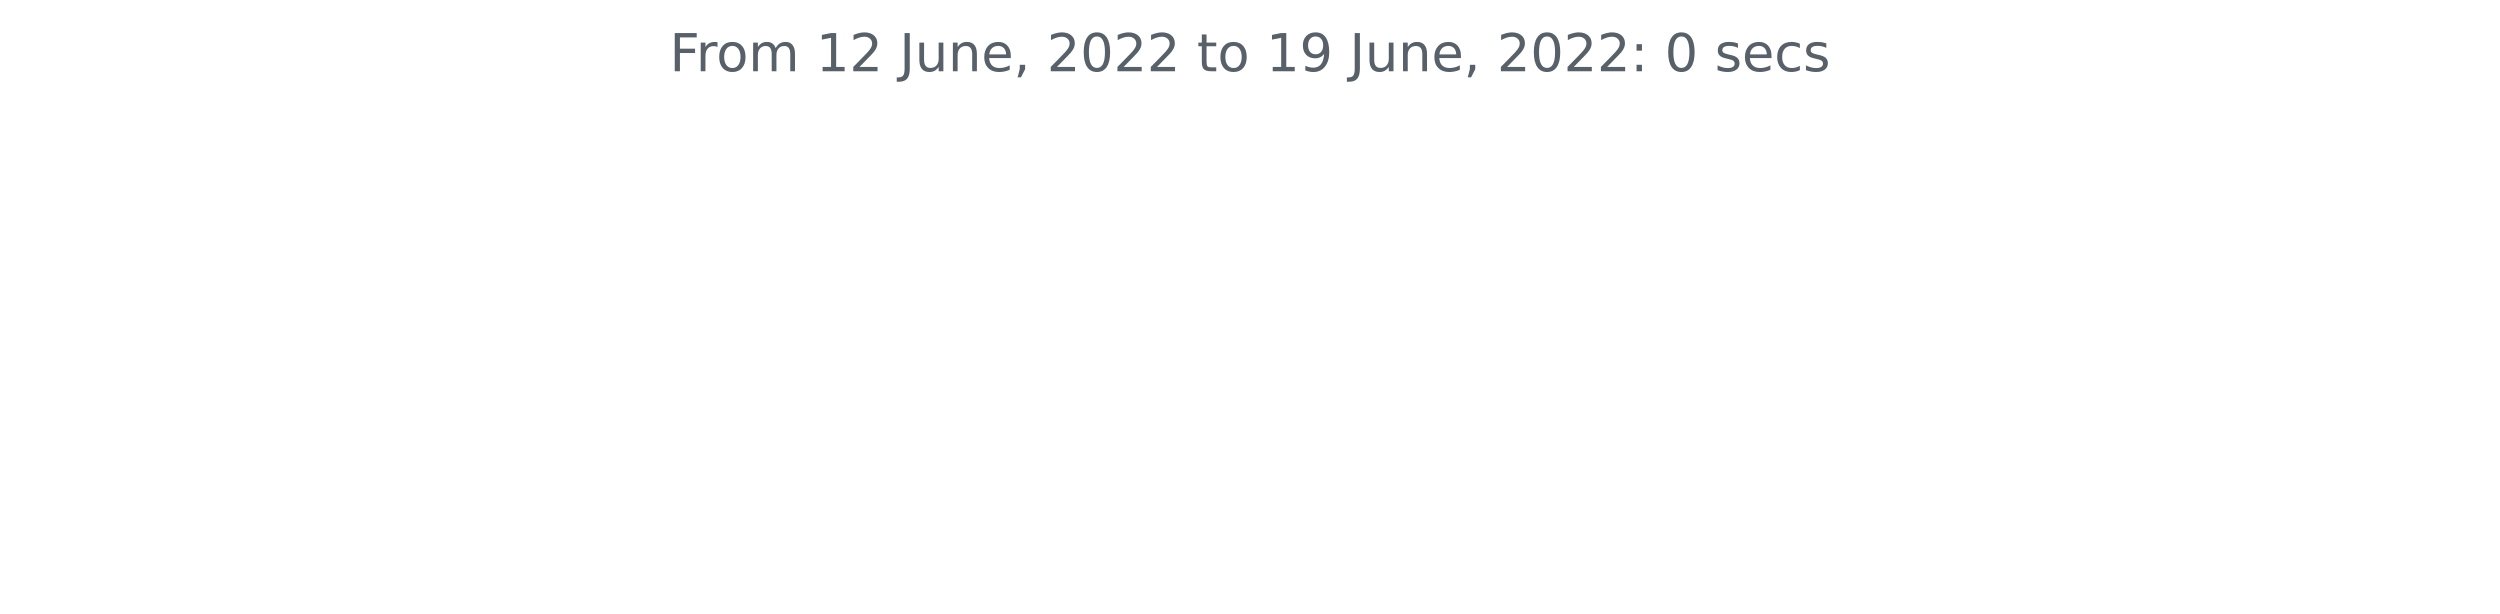
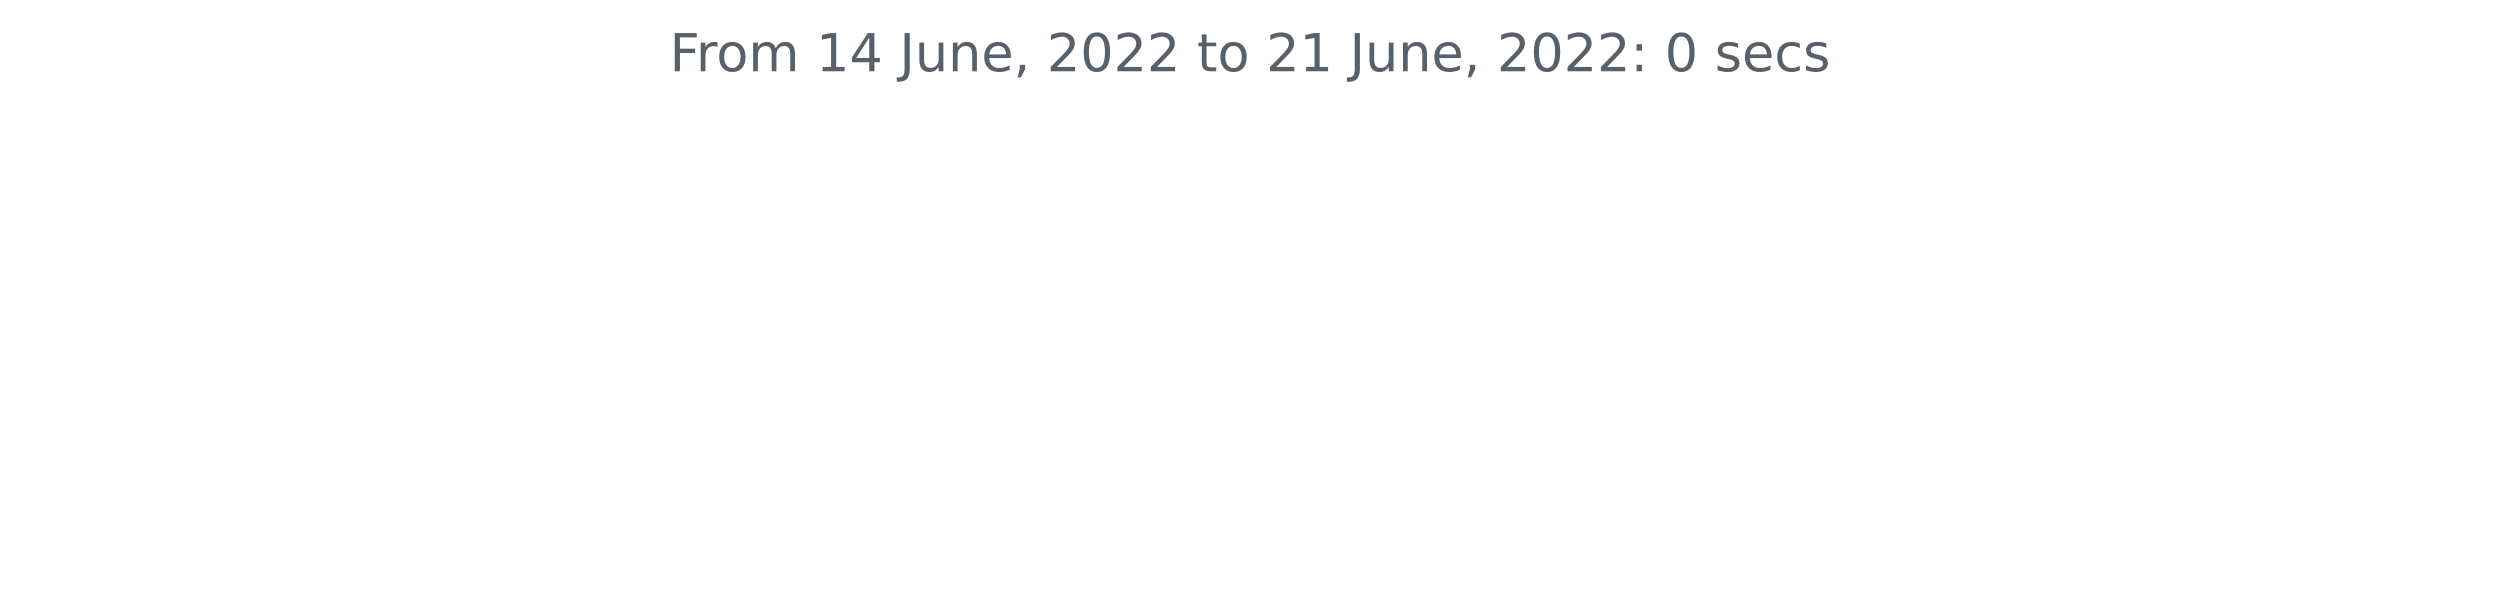
<svg xmlns="http://www.w3.org/2000/svg" xmlns:xlink="http://www.w3.org/1999/xlink" width="572.4pt" height="140.398pt" viewBox="0 0 572.4 140.398" version="1.1">
  <defs>
    <style type="text/css">*{stroke-linejoin: round; stroke-linecap: butt}</style>
  </defs>
  <g id="figure_1">
    <g id="patch_1">
      <path d="M 0 140.398  L 572.4 140.398  L 572.4 0  L 0 0  L 0 140.398  z " style="fill: none" />
    </g>
    <g id="axes_1">
      <g id="matplotlib.axis_1" />
      <g id="matplotlib.axis_2" />
      <g id="text_1">
        <g style="fill: #586069" transform="translate(153.3131 16.31812)scale(0.12 -0.12)">
          <defs>
            <path id="DejaVuSans-46" d="M 628 4666  L 3309 4666  L 3309 4134  L 1259 4134  L 1259 2759  L 3109 2759  L 3109 2228  L 1259 2228  L 1259 0  L 628 0  L 628 4666  z " transform="scale(0.015625)" />
            <path id="DejaVuSans-72" d="M 2631 2963  Q 2534 3019 2420 3045  Q 2306 3072 2169 3072  Q 1681 3072 1420 2755  Q 1159 2438 1159 1844  L 1159 0  L 581 0  L 581 3500  L 1159 3500  L 1159 2956  Q 1341 3275 1631 3429  Q 1922 3584 2338 3584  Q 2397 3584 2469 3576  Q 2541 3569 2628 3553  L 2631 2963  z " transform="scale(0.015625)" />
            <path id="DejaVuSans-6f" d="M 1959 3097  Q 1497 3097 1228 2736  Q 959 2375 959 1747  Q 959 1119 1226 758  Q 1494 397 1959 397  Q 2419 397 2687 759  Q 2956 1122 2956 1747  Q 2956 2369 2687 2733  Q 2419 3097 1959 3097  z M 1959 3584  Q 2709 3584 3137 3096  Q 3566 2609 3566 1747  Q 3566 888 3137 398  Q 2709 -91 1959 -91  Q 1206 -91 779 398  Q 353 888 353 1747  Q 353 2609 779 3096  Q 1206 3584 1959 3584  z " transform="scale(0.015625)" />
            <path id="DejaVuSans-6d" d="M 3328 2828  Q 3544 3216 3844 3400  Q 4144 3584 4550 3584  Q 5097 3584 5394 3201  Q 5691 2819 5691 2113  L 5691 0  L 5113 0  L 5113 2094  Q 5113 2597 4934 2840  Q 4756 3084 4391 3084  Q 3944 3084 3684 2787  Q 3425 2491 3425 1978  L 3425 0  L 2847 0  L 2847 2094  Q 2847 2600 2669 2842  Q 2491 3084 2119 3084  Q 1678 3084 1418 2786  Q 1159 2488 1159 1978  L 1159 0  L 581 0  L 581 3500  L 1159 3500  L 1159 2956  Q 1356 3278 1631 3431  Q 1906 3584 2284 3584  Q 2666 3584 2933 3390  Q 3200 3197 3328 2828  z " transform="scale(0.015625)" />
            <path id="DejaVuSans-20" transform="scale(0.015625)" />
            <path id="DejaVuSans-31" d="M 794 531  L 1825 531  L 1825 4091  L 703 3866  L 703 4441  L 1819 4666  L 2450 4666  L 2450 531  L 3481 531  L 3481 0  L 794 0  L 794 531  z " transform="scale(0.015625)" />
-             <path id="DejaVuSans-32" d="M 1228 531  L 3431 531  L 3431 0  L 469 0  L 469 531  Q 828 903 1448 1529  Q 2069 2156 2228 2338  Q 2531 2678 2651 2914  Q 2772 3150 2772 3378  Q 2772 3750 2511 3984  Q 2250 4219 1831 4219  Q 1534 4219 1204 4116  Q 875 4013 500 3803  L 500 4441  Q 881 4594 1212 4672  Q 1544 4750 1819 4750  Q 2544 4750 2975 4387  Q 3406 4025 3406 3419  Q 3406 3131 3298 2873  Q 3191 2616 2906 2266  Q 2828 2175 2409 1742  Q 1991 1309 1228 531  z " transform="scale(0.015625)" />
+             <path id="DejaVuSans-34" d="M 2419 4116  L 825 1625  L 2419 1625  L 2419 4116  z M 2253 4666  L 3047 4666  L 3047 1625  L 3713 1625  L 3713 1100  L 3047 1100  L 3047 0  L 2419 0  L 2419 1100  L 313 1100  L 313 1709  L 2253 4666  z " transform="scale(0.015625)" />
            <path id="DejaVuSans-4a" d="M 628 4666  L 1259 4666  L 1259 325  Q 1259 -519 939 -900  Q 619 -1281 -91 -1281  L -331 -1281  L -331 -750  L -134 -750  Q 284 -750 456 -515  Q 628 -281 628 325  L 628 4666  z " transform="scale(0.015625)" />
            <path id="DejaVuSans-75" d="M 544 1381  L 544 3500  L 1119 3500  L 1119 1403  Q 1119 906 1312 657  Q 1506 409 1894 409  Q 2359 409 2629 706  Q 2900 1003 2900 1516  L 2900 3500  L 3475 3500  L 3475 0  L 2900 0  L 2900 538  Q 2691 219 2414 64  Q 2138 -91 1772 -91  Q 1169 -91 856 284  Q 544 659 544 1381  z M 1991 3584  L 1991 3584  z " transform="scale(0.015625)" />
            <path id="DejaVuSans-6e" d="M 3513 2113  L 3513 0  L 2938 0  L 2938 2094  Q 2938 2591 2744 2837  Q 2550 3084 2163 3084  Q 1697 3084 1428 2787  Q 1159 2491 1159 1978  L 1159 0  L 581 0  L 581 3500  L 1159 3500  L 1159 2956  Q 1366 3272 1645 3428  Q 1925 3584 2291 3584  Q 2894 3584 3203 3211  Q 3513 2838 3513 2113  z " transform="scale(0.015625)" />
            <path id="DejaVuSans-65" d="M 3597 1894  L 3597 1613  L 953 1613  Q 991 1019 1311 708  Q 1631 397 2203 397  Q 2534 397 2845 478  Q 3156 559 3463 722  L 3463 178  Q 3153 47 2828 -22  Q 2503 -91 2169 -91  Q 1331 -91 842 396  Q 353 884 353 1716  Q 353 2575 817 3079  Q 1281 3584 2069 3584  Q 2775 3584 3186 3129  Q 3597 2675 3597 1894  z M 3022 2063  Q 3016 2534 2758 2815  Q 2500 3097 2075 3097  Q 1594 3097 1305 2825  Q 1016 2553 972 2059  L 3022 2063  z " transform="scale(0.015625)" />
            <path id="DejaVuSans-2c" d="M 750 794  L 1409 794  L 1409 256  L 897 -744  L 494 -744  L 750 256  L 750 794  z " transform="scale(0.015625)" />
+             <path id="DejaVuSans-32" d="M 1228 531  L 3431 531  L 3431 0  L 469 0  L 469 531  Q 828 903 1448 1529  Q 2069 2156 2228 2338  Q 2531 2678 2651 2914  Q 2772 3150 2772 3378  Q 2772 3750 2511 3984  Q 2250 4219 1831 4219  Q 1534 4219 1204 4116  Q 875 4013 500 3803  L 500 4441  Q 881 4594 1212 4672  Q 1544 4750 1819 4750  Q 2544 4750 2975 4387  Q 3406 4025 3406 3419  Q 3406 3131 3298 2873  Q 3191 2616 2906 2266  Q 2828 2175 2409 1742  Q 1991 1309 1228 531  z " transform="scale(0.015625)" />
            <path id="DejaVuSans-30" d="M 2034 4250  Q 1547 4250 1301 3770  Q 1056 3291 1056 2328  Q 1056 1369 1301 889  Q 1547 409 2034 409  Q 2525 409 2770 889  Q 3016 1369 3016 2328  Q 3016 3291 2770 3770  Q 2525 4250 2034 4250  z M 2034 4750  Q 2819 4750 3233 4129  Q 3647 3509 3647 2328  Q 3647 1150 3233 529  Q 2819 -91 2034 -91  Q 1250 -91 836 529  Q 422 1150 422 2328  Q 422 3509 836 4129  Q 1250 4750 2034 4750  z " transform="scale(0.015625)" />
            <path id="DejaVuSans-74" d="M 1172 4494  L 1172 3500  L 2356 3500  L 2356 3053  L 1172 3053  L 1172 1153  Q 1172 725 1289 603  Q 1406 481 1766 481  L 2356 481  L 2356 0  L 1766 0  Q 1100 0 847 248  Q 594 497 594 1153  L 594 3053  L 172 3053  L 172 3500  L 594 3500  L 594 4494  L 1172 4494  z " transform="scale(0.015625)" />
-             <path id="DejaVuSans-39" d="M 703 97  L 703 672  Q 941 559 1184 500  Q 1428 441 1663 441  Q 2288 441 2617 861  Q 2947 1281 2994 2138  Q 2813 1869 2534 1725  Q 2256 1581 1919 1581  Q 1219 1581 811 2004  Q 403 2428 403 3163  Q 403 3881 828 4315  Q 1253 4750 1959 4750  Q 2769 4750 3195 4129  Q 3622 3509 3622 2328  Q 3622 1225 3098 567  Q 2575 -91 1691 -91  Q 1453 -91 1209 -44  Q 966 3 703 97  z M 1959 2075  Q 2384 2075 2632 2365  Q 2881 2656 2881 3163  Q 2881 3666 2632 3958  Q 2384 4250 1959 4250  Q 1534 4250 1286 3958  Q 1038 3666 1038 3163  Q 1038 2656 1286 2365  Q 1534 2075 1959 2075  z " transform="scale(0.015625)" />
            <path id="DejaVuSans-3a" d="M 750 794  L 1409 794  L 1409 0  L 750 0  L 750 794  z M 750 3309  L 1409 3309  L 1409 2516  L 750 2516  L 750 3309  z " transform="scale(0.015625)" />
            <path id="DejaVuSans-73" d="M 2834 3397  L 2834 2853  Q 2591 2978 2328 3040  Q 2066 3103 1784 3103  Q 1356 3103 1142 2972  Q 928 2841 928 2578  Q 928 2378 1081 2264  Q 1234 2150 1697 2047  L 1894 2003  Q 2506 1872 2764 1633  Q 3022 1394 3022 966  Q 3022 478 2636 193  Q 2250 -91 1575 -91  Q 1294 -91 989 -36  Q 684 19 347 128  L 347 722  Q 666 556 975 473  Q 1284 391 1588 391  Q 1994 391 2212 530  Q 2431 669 2431 922  Q 2431 1156 2273 1281  Q 2116 1406 1581 1522  L 1381 1569  Q 847 1681 609 1914  Q 372 2147 372 2553  Q 372 3047 722 3315  Q 1072 3584 1716 3584  Q 2034 3584 2315 3537  Q 2597 3491 2834 3397  z " transform="scale(0.015625)" />
            <path id="DejaVuSans-63" d="M 3122 3366  L 3122 2828  Q 2878 2963 2633 3030  Q 2388 3097 2138 3097  Q 1578 3097 1268 2742  Q 959 2388 959 1747  Q 959 1106 1268 751  Q 1578 397 2138 397  Q 2388 397 2633 464  Q 2878 531 3122 666  L 3122 134  Q 2881 22 2623 -34  Q 2366 -91 2075 -91  Q 1284 -91 818 406  Q 353 903 353 1747  Q 353 2603 823 3093  Q 1294 3584 2113 3584  Q 2378 3584 2631 3529  Q 2884 3475 3122 3366  z " transform="scale(0.015625)" />
          </defs>
          <use xlink:href="#DejaVuSans-46" />
          <use xlink:href="#DejaVuSans-72" x="50.27" />
          <use xlink:href="#DejaVuSans-6f" x="89.133" />
          <use xlink:href="#DejaVuSans-6d" x="150.314" />
          <use xlink:href="#DejaVuSans-20" x="247.727" />
          <use xlink:href="#DejaVuSans-31" x="279.514" />
-           <use xlink:href="#DejaVuSans-32" x="343.137" />
+           <use xlink:href="#DejaVuSans-34" x="343.137" />
          <use xlink:href="#DejaVuSans-20" x="406.76" />
          <use xlink:href="#DejaVuSans-4a" x="438.547" />
          <use xlink:href="#DejaVuSans-75" x="468.039" />
          <use xlink:href="#DejaVuSans-6e" x="531.418" />
          <use xlink:href="#DejaVuSans-65" x="594.797" />
          <use xlink:href="#DejaVuSans-2c" x="656.32" />
          <use xlink:href="#DejaVuSans-20" x="688.107" />
          <use xlink:href="#DejaVuSans-32" x="719.895" />
          <use xlink:href="#DejaVuSans-30" x="783.518" />
          <use xlink:href="#DejaVuSans-32" x="847.141" />
          <use xlink:href="#DejaVuSans-32" x="910.764" />
          <use xlink:href="#DejaVuSans-20" x="974.387" />
          <use xlink:href="#DejaVuSans-74" x="1006.174" />
          <use xlink:href="#DejaVuSans-6f" x="1045.383" />
          <use xlink:href="#DejaVuSans-20" x="1106.564" />
-           <use xlink:href="#DejaVuSans-31" x="1138.352" />
-           <use xlink:href="#DejaVuSans-39" x="1201.975" />
+           <use xlink:href="#DejaVuSans-32" x="1138.352" />
+           <use xlink:href="#DejaVuSans-31" x="1201.975" />
          <use xlink:href="#DejaVuSans-20" x="1265.598" />
          <use xlink:href="#DejaVuSans-4a" x="1297.385" />
          <use xlink:href="#DejaVuSans-75" x="1326.877" />
          <use xlink:href="#DejaVuSans-6e" x="1390.256" />
          <use xlink:href="#DejaVuSans-65" x="1453.635" />
          <use xlink:href="#DejaVuSans-2c" x="1515.158" />
          <use xlink:href="#DejaVuSans-20" x="1546.945" />
          <use xlink:href="#DejaVuSans-32" x="1578.732" />
          <use xlink:href="#DejaVuSans-30" x="1642.355" />
          <use xlink:href="#DejaVuSans-32" x="1705.979" />
          <use xlink:href="#DejaVuSans-32" x="1769.602" />
          <use xlink:href="#DejaVuSans-3a" x="1833.225" />
          <use xlink:href="#DejaVuSans-20" x="1866.916" />
          <use xlink:href="#DejaVuSans-30" x="1898.703" />
          <use xlink:href="#DejaVuSans-20" x="1962.326" />
          <use xlink:href="#DejaVuSans-73" x="1994.113" />
          <use xlink:href="#DejaVuSans-65" x="2046.213" />
          <use xlink:href="#DejaVuSans-63" x="2107.736" />
          <use xlink:href="#DejaVuSans-73" x="2162.717" />
        </g>
      </g>
    </g>
  </g>
</svg>
